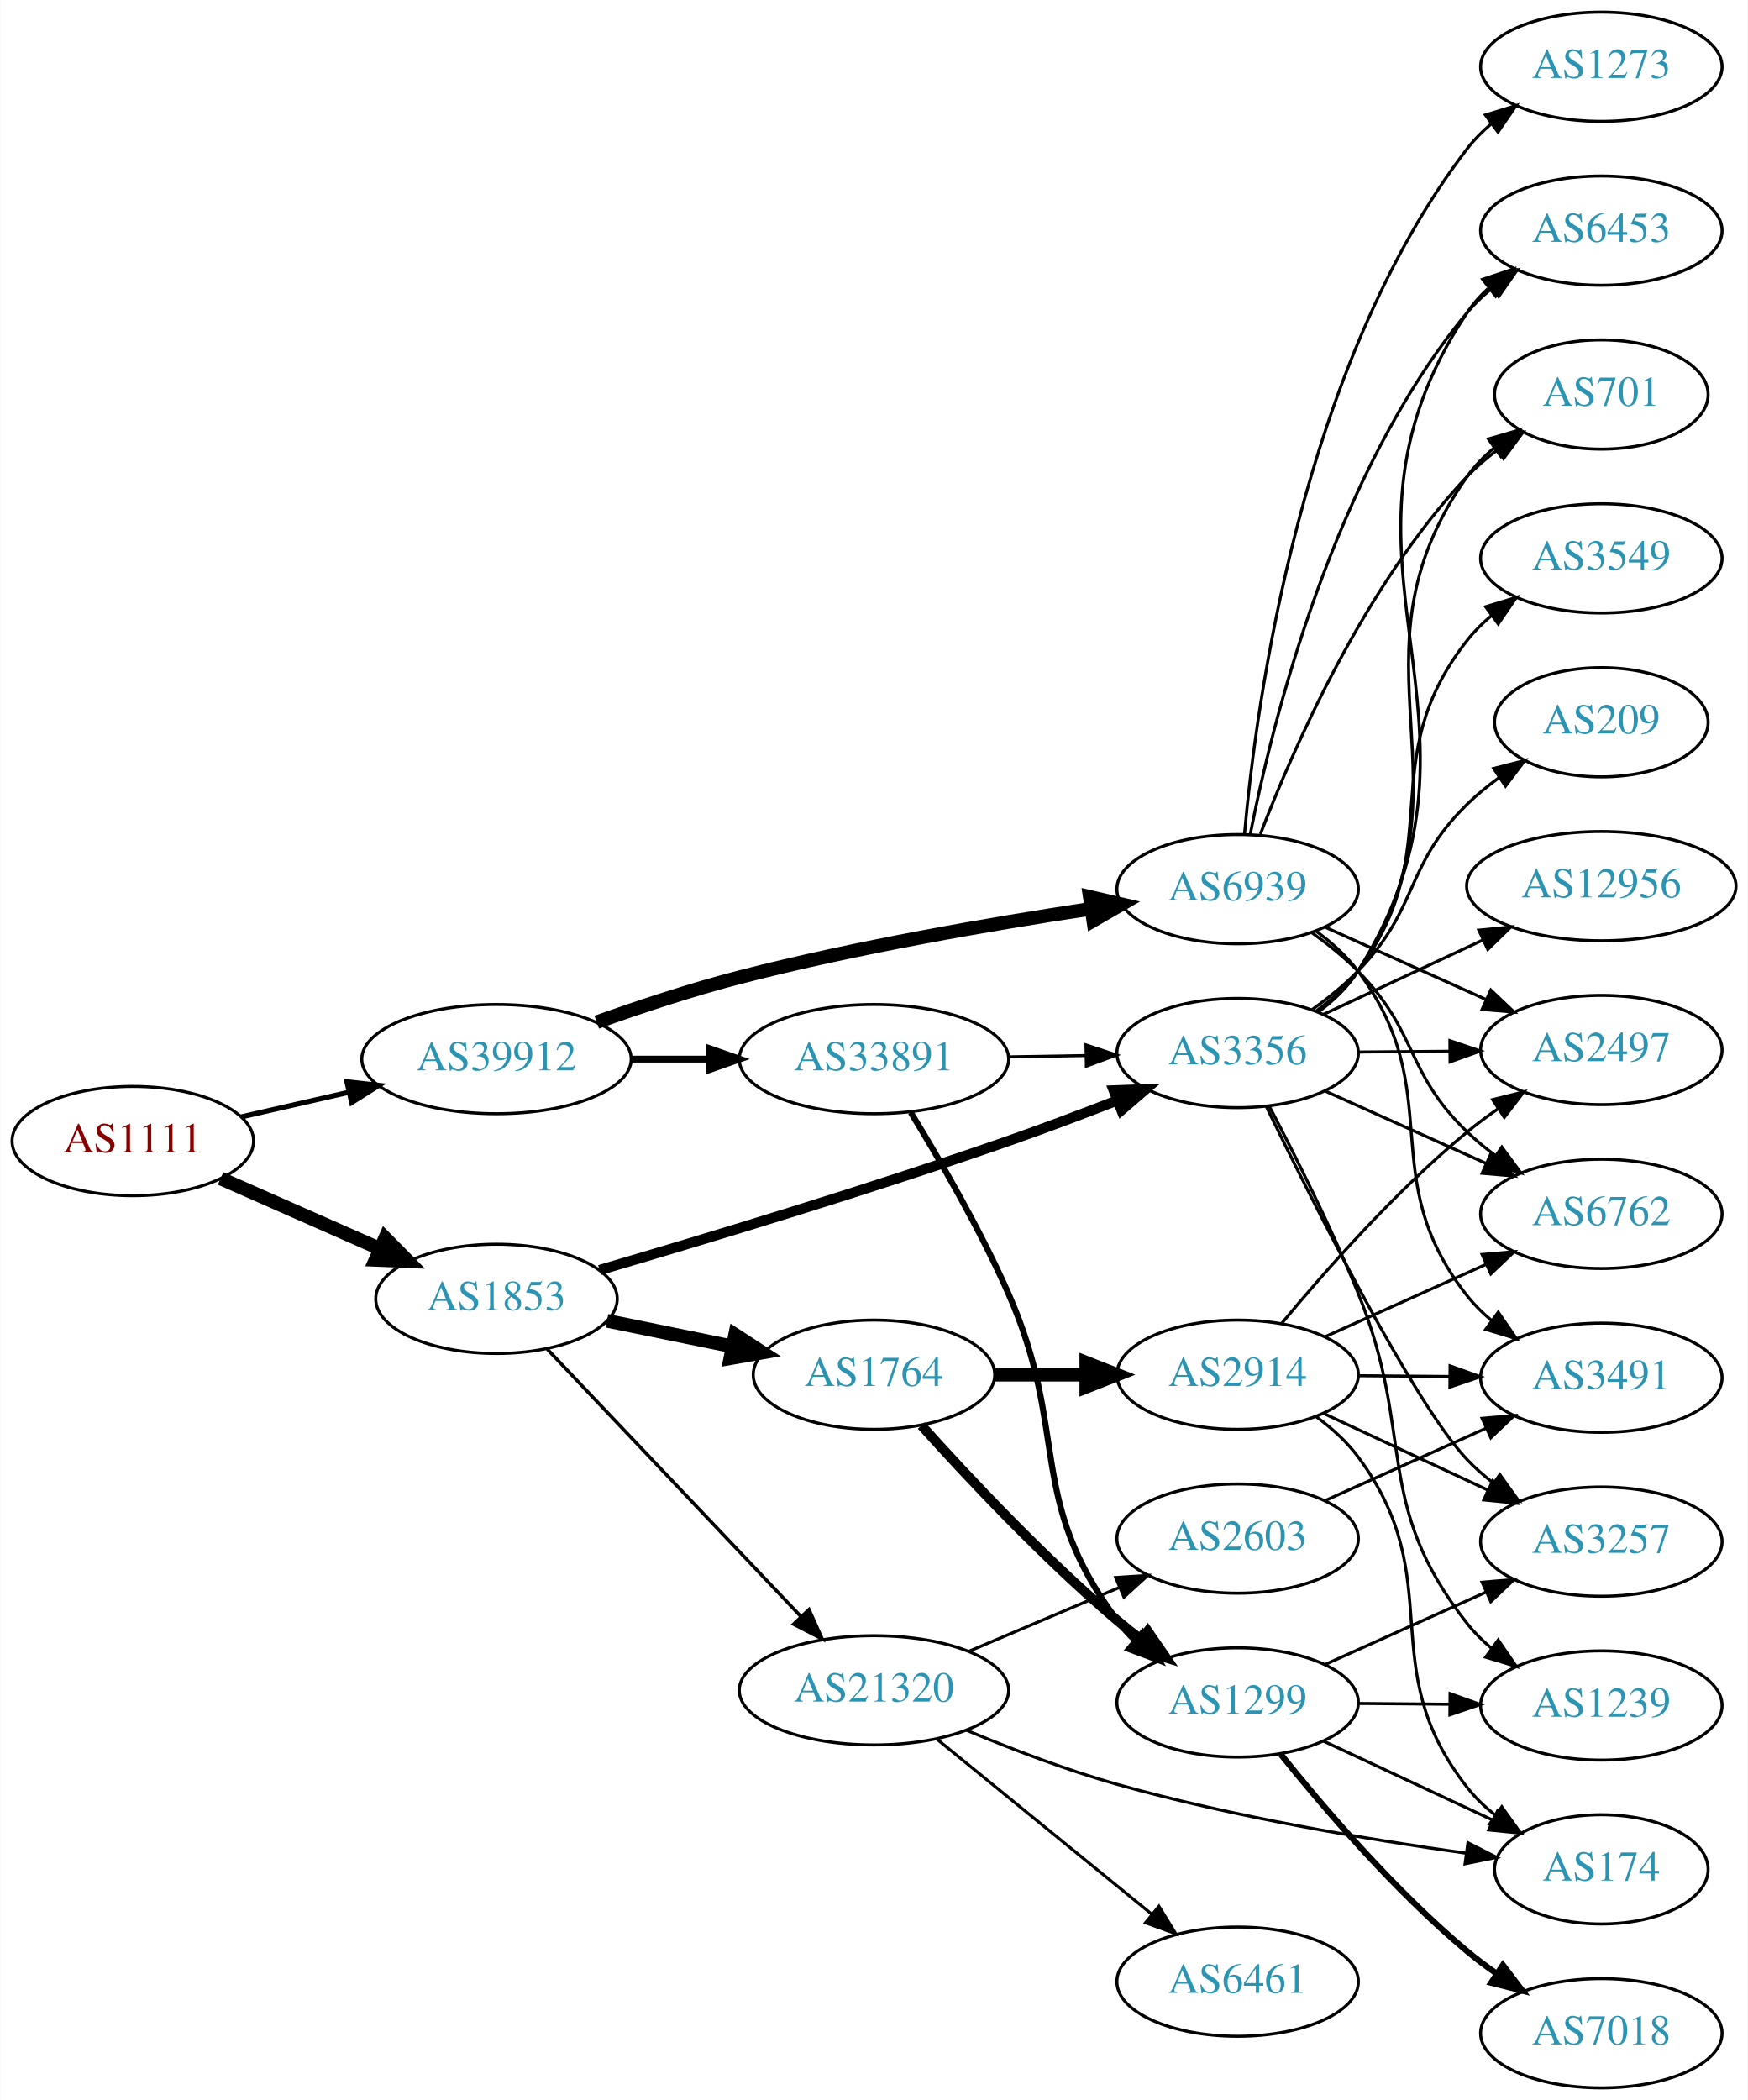
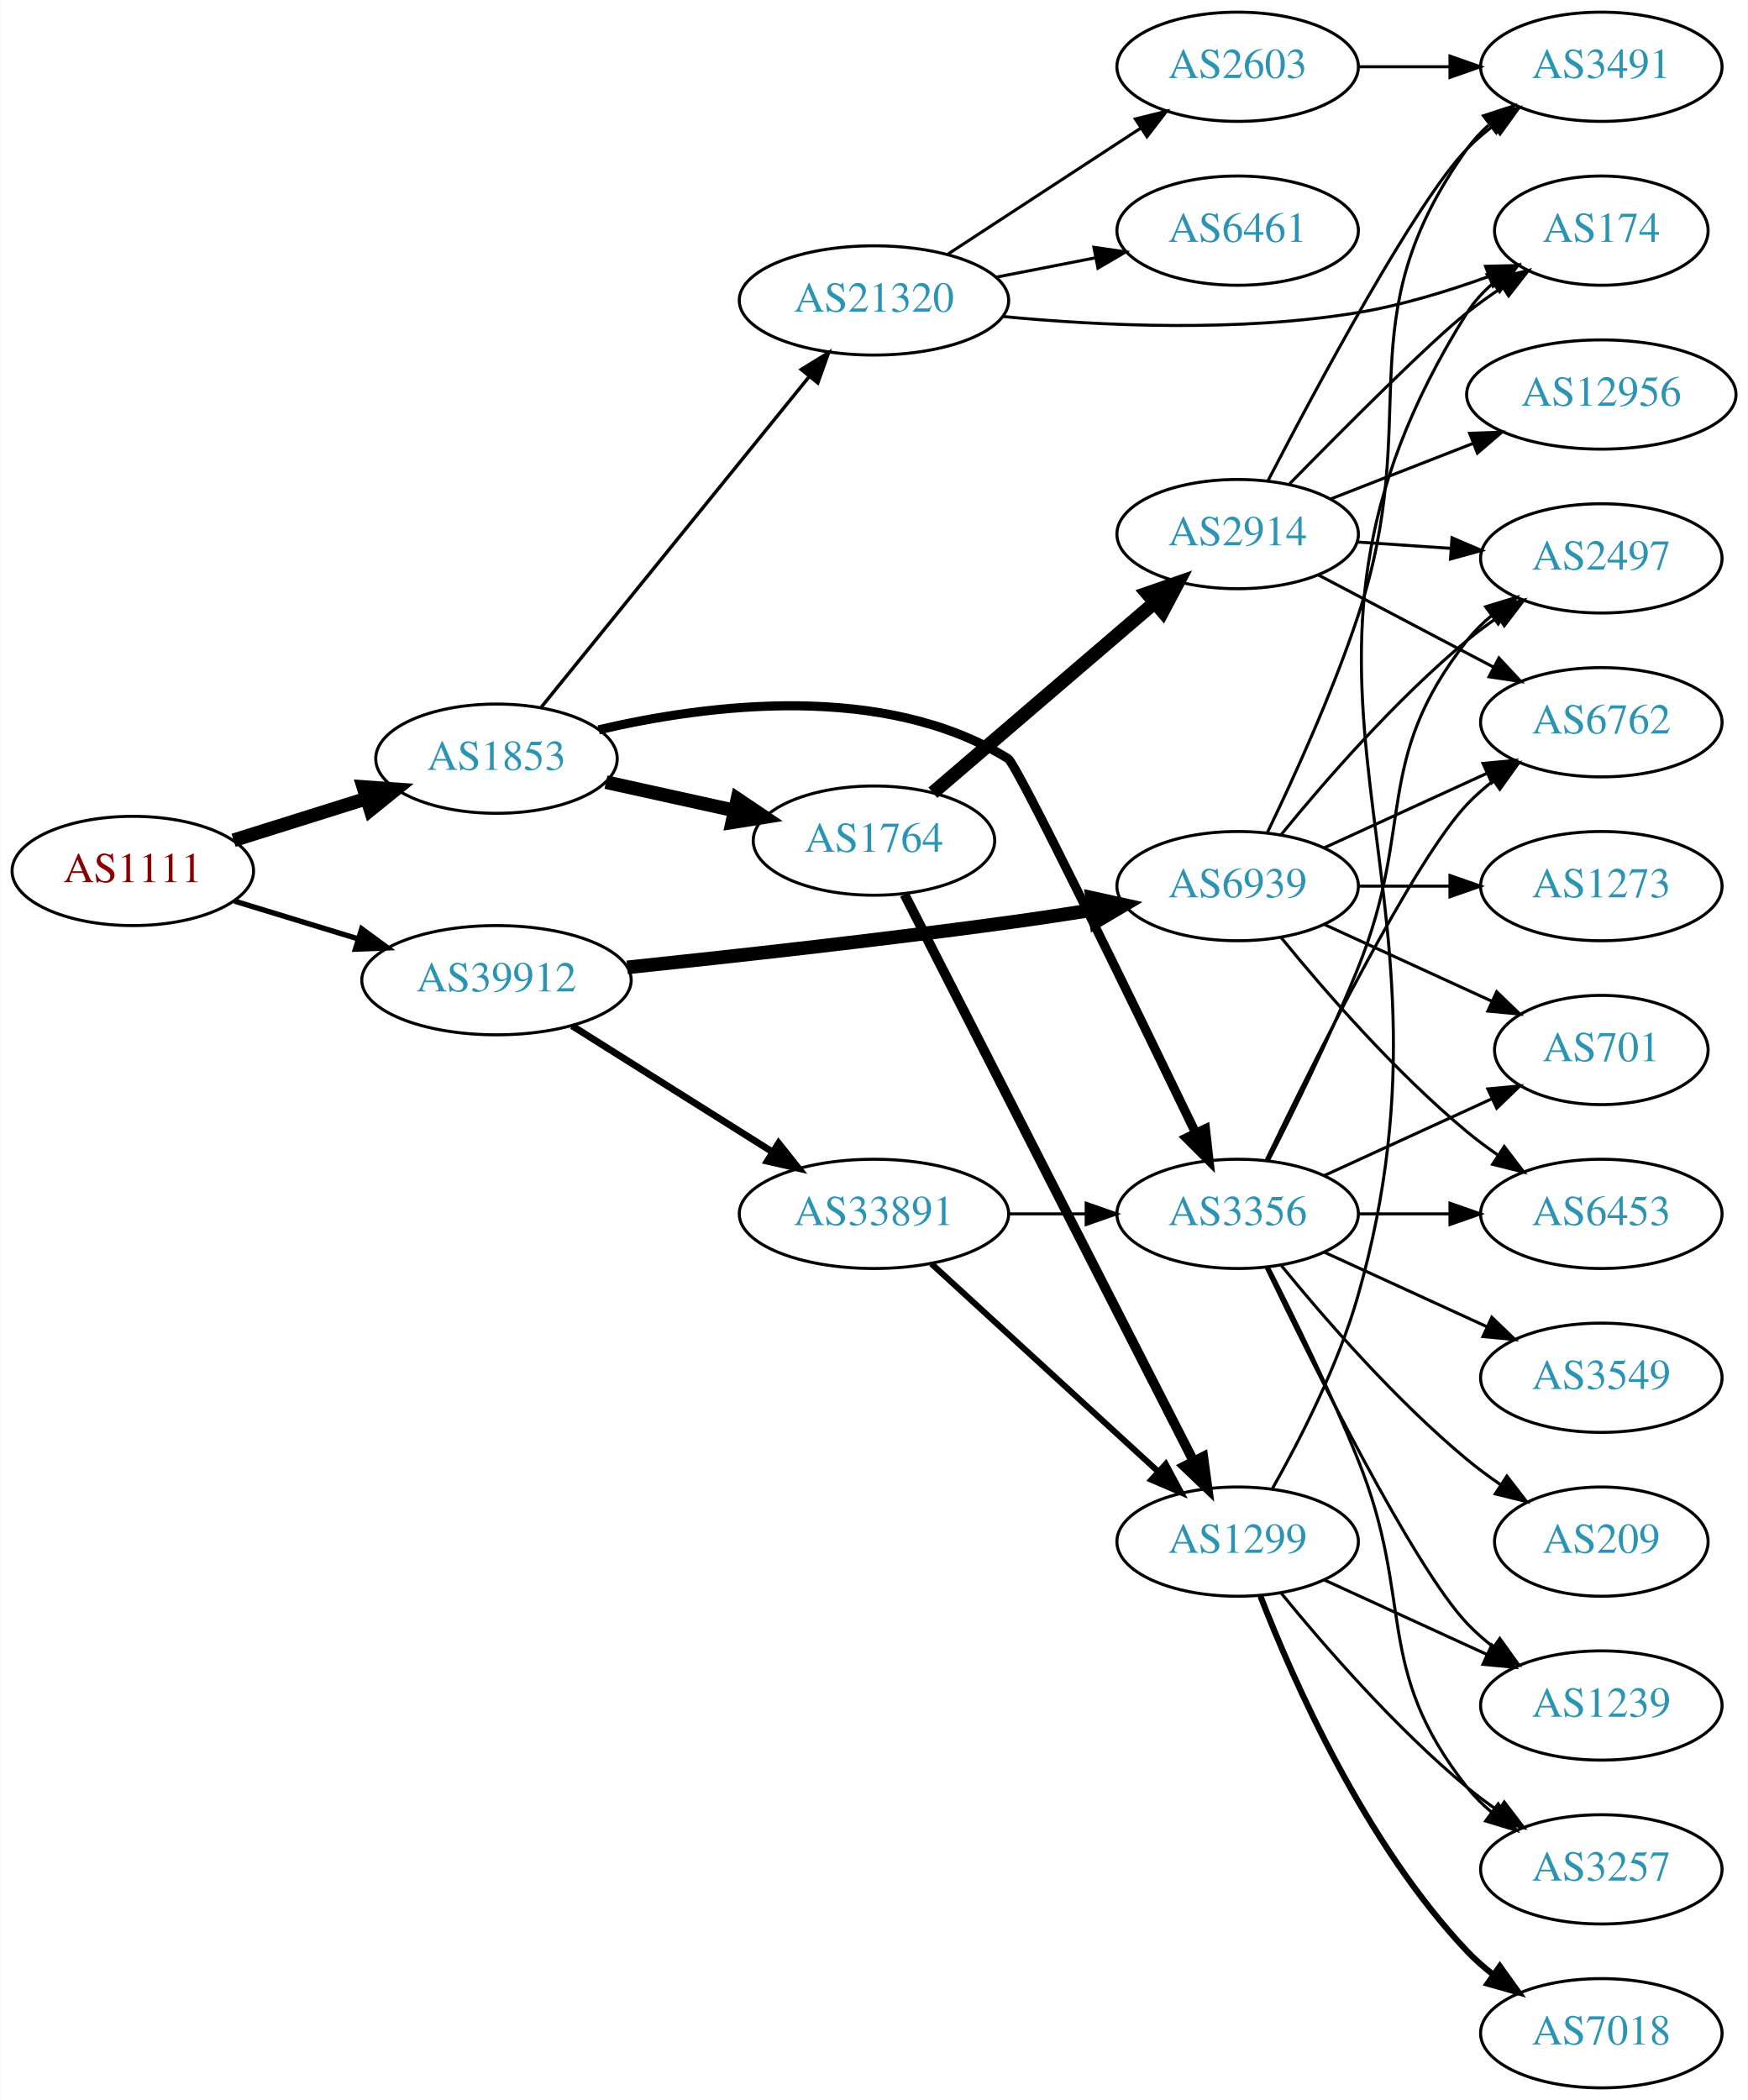
<svg xmlns="http://www.w3.org/2000/svg" xmlns:xlink="http://www.w3.org/1999/xlink" width="576pt" height="692pt" viewBox="0.00 0.00 575.76 692.00">
  <g id="graph0" class="graph" transform="scale(1 1) rotate(0) translate(4 688)">
    <polygon fill="white" stroke="none" points="-4,4 -4,-688 571.762,-688 571.762,4 -4,4" />
    <g id="node1" class="node">
      <g id="a_node1">
        <a xlink:href="/asn/1111" xlink:title="AS1111 ~ University of Klagenfurt [AT]">
-           <ellipse fill="#ffffff" stroke="black" cx="39.647" cy="-312" rx="39.794" ry="18" />
-           <text text-anchor="middle" x="39.647" y="-308.3" font-family="Times,serif" font-size="14.00" fill="#880000">AS1111</text>
+           <ellipse fill="#ffffff" stroke="black" cx="39.647" cy="-401" rx="39.794" ry="18" />
+           <text text-anchor="middle" x="39.647" y="-397.3" font-family="Times,serif" font-size="14.00" fill="#880000">AS1111</text>
        </a>
      </g>
    </g>
    <g id="node2" class="node">
      <g id="a_node2">
        <a xlink:href="/asn/1853" xlink:title="AS1853 ~ ACOnet Backbone [AT]">
-           <ellipse fill="#ffffff" stroke="black" cx="159.489" cy="-260" rx="39.794" ry="18" />
-           <text text-anchor="middle" x="159.489" y="-256.3" font-family="Times,serif" font-size="14.00" fill="#2c94b3">AS1853</text>
+           <ellipse fill="#ffffff" stroke="black" cx="159.489" cy="-438" rx="39.794" ry="18" />
+           <text text-anchor="middle" x="159.489" y="-434.3" font-family="Times,serif" font-size="14.00" fill="#2c94b3">AS1853</text>
        </a>
      </g>
    </g>
    <g id="edge1" class="edge">
-       <path fill="none" stroke="black" stroke-width="4.5" d="M68.573,-299.677C84.163,-292.798 103.799,-284.133 120.741,-276.657" />
-       <polygon fill="black" stroke="black" stroke-width="4.5" points="122.795,-280.055 130.354,-272.415 119.616,-272.85 122.795,-280.055" />
+       <path fill="none" stroke="black" stroke-width="4.5" d="M72.847,-411.11C86.358,-415.352 102.245,-420.341 116.644,-424.862" />
+       <polygon fill="black" stroke="black" stroke-width="4.5" points="115.607,-428.663 126.327,-427.902 117.966,-421.149 115.607,-428.663" />
    </g>
    <g id="node3" class="node">
      <g id="a_node3">
        <a xlink:href="/asn/39912" xlink:title="AS39912 ~ oja.at GmbH [AT]">
-           <ellipse fill="#ffffff" stroke="black" cx="159.489" cy="-339" rx="44.393" ry="18" />
-           <text text-anchor="middle" x="159.489" y="-335.3" font-family="Times,serif" font-size="14.00" fill="#2c94b3">AS39912</text>
+           <ellipse fill="#ffffff" stroke="black" cx="159.489" cy="-365" rx="44.393" ry="18" />
+           <text text-anchor="middle" x="159.489" y="-361.3" font-family="Times,serif" font-size="14.00" fill="#2c94b3">AS39912</text>
        </a>
      </g>
    </g>
    <g id="edge2" class="edge">
-       <path fill="none" stroke="black" stroke-width="1.688" d="M75.366,-319.955C86.504,-322.507 99.039,-325.379 110.932,-328.104" />
-       <polygon fill="black" stroke="black" stroke-width="1.688" points="110.198,-331.526 120.727,-330.348 111.761,-324.703 110.198,-331.526" />
+       <path fill="none" stroke="black" stroke-width="1.761" d="M73.159,-391.068C85.768,-387.216 100.411,-382.742 113.97,-378.6" />
+       <polygon fill="black" stroke="black" stroke-width="1.761" points="115.066,-381.925 123.607,-375.656 113.021,-375.231 115.066,-381.925" />
    </g>
    <g id="node4" class="node">
      <g id="a_node4">
-         <a xlink:href="/asn/1764" xlink:title="AS1764 ~ NEXTLAYER-AS [AT]">
-           <ellipse fill="#ffffff" stroke="black" cx="283.881" cy="-235" rx="39.794" ry="18" />
-           <text text-anchor="middle" x="283.881" y="-231.3" font-family="Times,serif" font-size="14.00" fill="#2c94b3">AS1764</text>
+         <a xlink:href="/asn/21320" xlink:title="AS21320 ~ GEANT Vereniging [EU]">
+           <ellipse fill="#ffffff" stroke="black" cx="283.881" cy="-589" rx="44.393" ry="18" />
+           <text text-anchor="middle" x="283.881" y="-585.3" font-family="Times,serif" font-size="14.00" fill="#2c94b3">AS21320</text>
        </a>
      </g>
    </g>
    <g id="edge3" class="edge">
-       <path fill="none" stroke="black" stroke-width="4.5" d="M195.89,-252.769C208.717,-250.149 223.395,-247.151 236.995,-244.373" />
-       <polygon fill="black" stroke="black" stroke-width="4.5" points="238.126,-248.161 247.136,-242.301 236.55,-240.445 238.126,-248.161" />
+       <path fill="none" stroke="black" stroke-width="1.125" d="M174.291,-455.028C195.777,-481.537 237.348,-532.824 262.357,-563.679" />
+       <polygon fill="black" stroke="black" stroke-width="1.125" points="259.926,-566.238 268.942,-571.802 265.364,-561.83 259.926,-566.238" />
    </g>
    <g id="node5" class="node">
      <g id="a_node5">
-         <a xlink:href="/asn/3356" xlink:title="AS3356 ~ LEVEL3 [US]">
-           <ellipse fill="#ffffff" stroke="black" cx="403.724" cy="-341" rx="39.794" ry="18" />
-           <text text-anchor="middle" x="403.724" y="-337.3" font-family="Times,serif" font-size="14.00" fill="#2c94b3">AS3356</text>
+         <a xlink:href="/asn/3356" xlink:title="AS3356 ~ Level 3 Parent, LLC [US]">
+           <ellipse fill="#ffffff" stroke="black" cx="403.724" cy="-288" rx="39.794" ry="18" />
+           <text text-anchor="middle" x="403.724" y="-284.3" font-family="Times,serif" font-size="14.00" fill="#2c94b3">AS3356</text>
        </a>
      </g>
    </g>
    <g id="edge4" class="edge">
-       <path fill="none" stroke="black" stroke-width="3.375" d="M193.465,-269.493C227.423,-279.441 281.769,-295.842 328.077,-312 339.871,-316.115 352.581,-320.914 364.111,-325.409" />
-       <polygon fill="black" stroke="black" stroke-width="3.375" points="362.886,-328.688 373.473,-329.092 365.448,-322.174 362.886,-328.688" />
+       <path fill="none" stroke="black" stroke-width="3" d="M193.165,-447.506C229.091,-455.926 287.14,-463.354 328.077,-438 330.959,-436.215 369.249,-357.442 389.835,-314.787" />
+       <polygon fill="black" stroke="black" stroke-width="3" points="393.108,-316.057 394.298,-305.53 386.802,-313.017 393.108,-316.057" />
    </g>
    <g id="node6" class="node">
      <g id="a_node6">
-         <a xlink:href="/asn/21320" xlink:title="AS21320 ~ GEANT Vereniging [EU]">
-           <ellipse fill="#ffffff" stroke="black" cx="283.881" cy="-131" rx="44.393" ry="18" />
-           <text text-anchor="middle" x="283.881" y="-127.3" font-family="Times,serif" font-size="14.00" fill="#2c94b3">AS21320</text>
+         <a xlink:href="/asn/1764" xlink:title="AS1764 ~ NEXTLAYER-AS [AT]">
+           <ellipse fill="#ffffff" stroke="black" cx="283.881" cy="-411" rx="39.794" ry="18" />
+           <text text-anchor="middle" x="283.881" y="-407.3" font-family="Times,serif" font-size="14.00" fill="#2c94b3">AS1764</text>
        </a>
      </g>
    </g>
    <g id="edge5" class="edge">
-       <path fill="none" stroke="black" stroke-width="1.125" d="M176.239,-243.4C197.42,-221.075 235.24,-181.213 259.681,-155.453" />
-       <polygon fill="black" stroke="black" stroke-width="1.125" points="262.459,-157.61 266.803,-147.946 257.381,-152.792 262.459,-157.61" />
+       <path fill="none" stroke="black" stroke-width="4.5" d="M195.562,-430.263C208.749,-427.354 223.929,-424.005 237.894,-420.924" />
+       <polygon fill="black" stroke="black" stroke-width="4.5" points="238.886,-424.738 247.803,-418.738 237.19,-417.047 238.886,-424.738" />
    </g>
    <g id="node23" class="node">
      <g id="a_node23">
        <a xlink:href="/asn/6939" xlink:title="AS6939 ~ Hurricane Electric LLC [US]">
-           <ellipse fill="#ffffff" stroke="black" cx="403.724" cy="-395" rx="39.794" ry="18" />
-           <text text-anchor="middle" x="403.724" y="-391.3" font-family="Times,serif" font-size="14.00" fill="#2c94b3">AS6939</text>
-         </a>
-       </g>
-     </g>
-     <g id="edge30" class="edge">
-       <path fill="none" stroke="black" stroke-width="4.5" d="M192.519,-351.163C206.803,-356.263 223.931,-361.939 239.685,-366 278.12,-375.908 322.517,-383.564 355.267,-388.515" />
-       <polygon fill="black" stroke="black" stroke-width="4.5" points="355,-392.456 365.469,-390.027 356.154,-384.666 355,-392.456" />
+           <ellipse fill="#ffffff" stroke="black" cx="403.724" cy="-396" rx="39.794" ry="18" />
+           <text text-anchor="middle" x="403.724" y="-392.3" font-family="Times,serif" font-size="14.00" fill="#2c94b3">AS6939</text>
+         </a>
+       </g>
+     </g>
+     <g id="edge29" class="edge">
+       <path fill="none" stroke="black" stroke-width="4.5" d="M202.569,-369.223C236.503,-372.76 285.432,-378.158 328.077,-384 337.245,-385.256 347.025,-386.73 356.384,-388.207" />
+       <polygon fill="black" stroke="black" stroke-width="4.5" points="355.829,-392.106 366.326,-389.801 357.075,-384.33 355.829,-392.106" />
    </g>
    <g id="node24" class="node">
      <g id="a_node24">
        <a xlink:href="/asn/33891" xlink:title="AS33891 ~ CORE-BACKBONE GMBH GLOBAL NETWORK [DE]">
-           <ellipse fill="#ffffff" stroke="black" cx="283.881" cy="-339" rx="44.393" ry="18" />
-           <text text-anchor="middle" x="283.881" y="-335.3" font-family="Times,serif" font-size="14.00" fill="#2c94b3">AS33891</text>
-         </a>
-       </g>
-     </g>
-     <g id="edge31" class="edge">
-       <path fill="none" stroke="black" stroke-width="2.25" d="M203.985,-339C212.191,-339 220.862,-339 229.334,-339" />
-       <polygon fill="black" stroke="black" stroke-width="2.25" points="229.526,-342.5 239.526,-339 229.526,-335.5 229.526,-342.5" />
+           <ellipse fill="#ffffff" stroke="black" cx="283.881" cy="-288" rx="44.393" ry="18" />
+           <text text-anchor="middle" x="283.881" y="-284.3" font-family="Times,serif" font-size="14.00" fill="#2c94b3">AS33891</text>
+         </a>
+       </g>
+     </g>
+     <g id="edge30" class="edge">
+       <path fill="none" stroke="black" stroke-width="2.25" d="M184.378,-349.971C203.248,-338.099 229.771,-321.413 250.542,-308.345" />
+       <polygon fill="black" stroke="black" stroke-width="2.25" points="252.452,-311.279 259.052,-302.991 248.724,-305.354 252.452,-311.279" />
    </g>
    <g id="node7" class="node">
      <g id="a_node7">
-         <a xlink:href="/asn/1299" xlink:title="AS1299 ~ Telia Carrier [EU]">
-           <ellipse fill="#ffffff" stroke="black" cx="403.724" cy="-127" rx="39.794" ry="18" />
-           <text text-anchor="middle" x="403.724" y="-123.3" font-family="Times,serif" font-size="14.00" fill="#2c94b3">AS1299</text>
+         <a xlink:href="/asn/2603" xlink:title="AS2603 ~ NORDUnet [NO]">
+           <ellipse fill="#ffffff" stroke="black" cx="403.724" cy="-666" rx="39.794" ry="18" />
+           <text text-anchor="middle" x="403.724" y="-662.3" font-family="Times,serif" font-size="14.00" fill="#2c94b3">AS2603</text>
        </a>
      </g>
    </g>
    <g id="edge6" class="edge">
-       <path fill="none" stroke="black" stroke-width="3.214" d="M299.527,-218.275C314.828,-201.235 339.925,-174.477 364.077,-154 366.574,-151.883 369.235,-149.768 371.946,-147.707" />
-       <polygon fill="black" stroke="black" stroke-width="3.214" points="374.112,-150.459 380.123,-141.734 369.983,-144.806 374.112,-150.459" />
+       <path fill="none" stroke="black" d="M308.163,-604.213C326.393,-616.124 351.914,-632.8 371.849,-645.826" />
+       <polygon fill="black" stroke="black" points="370.004,-648.801 380.29,-651.341 373.833,-642.941 370.004,-648.801" />
    </g>
    <g id="node8" class="node">
      <g id="a_node8">
-         <a xlink:href="/asn/2914" xlink:title="AS2914 ~ NTT America, Inc. [US]">
-           <ellipse fill="#ffffff" stroke="black" cx="403.724" cy="-235" rx="39.794" ry="18" />
-           <text text-anchor="middle" x="403.724" y="-231.3" font-family="Times,serif" font-size="14.00" fill="#2c94b3">AS2914</text>
+         <a xlink:href="/asn/6461" xlink:title="AS6461 ~ Zayo Bandwidth [US]">
+           <ellipse fill="#ffffff" stroke="black" cx="403.724" cy="-612" rx="39.794" ry="18" />
+           <text text-anchor="middle" x="403.724" y="-608.3" font-family="Times,serif" font-size="14.00" fill="#2c94b3">AS6461</text>
        </a>
      </g>
    </g>
    <g id="edge7" class="edge">
-       <path fill="none" stroke="black" stroke-width="4.5" d="M323.794,-235C333.347,-235 343.697,-235 353.659,-235" />
-       <polygon fill="black" stroke="black" stroke-width="4.5" points="353.852,-238.938 363.852,-235 353.852,-231.063 353.852,-238.938" />
+       <path fill="none" stroke="black" d="M324.121,-596.659C334.573,-598.699 345.959,-600.921 356.737,-603.025" />
+       <polygon fill="black" stroke="black" points="356.349,-606.515 366.835,-604.995 357.69,-599.644 356.349,-606.515" />
    </g>
    <g id="node9" class="node">
      <g id="a_node9">
+         <a xlink:href="/asn/174" xlink:title="AS174 ~ Cogent Communications [US]">
+           <ellipse fill="#ffffff" stroke="black" cx="523.566" cy="-612" rx="35.194" ry="18" />
+           <text text-anchor="middle" x="523.566" y="-608.3" font-family="Times,serif" font-size="14.00" fill="#2c94b3">AS174</text>
+         </a>
+       </g>
+     </g>
+     <g id="edge8" class="edge">
+       <path fill="none" stroke="black" d="M326.225,-583.715C358.381,-580.623 403.997,-578.473 443.37,-585 457.759,-587.385 473.044,-592.053 486.308,-596.846" />
+       <polygon fill="black" stroke="black" points="485.418,-600.25 496.009,-600.499 487.885,-593.699 485.418,-600.25" />
+     </g>
+     <g id="node11" class="node">
+       <g id="a_node11">
        <a xlink:href="/asn/2497" xlink:title="AS2497 ~ Internet Initiative Japan Inc. [JP]">
-           <ellipse fill="#ffffff" stroke="black" cx="523.566" cy="-342" rx="39.794" ry="18" />
-           <text text-anchor="middle" x="523.566" y="-338.3" font-family="Times,serif" font-size="14.00" fill="#2c94b3">AS2497</text>
-         </a>
-       </g>
-     </g>
-     <g id="edge8" class="edge">
-       <path fill="none" stroke="black" d="M443.636,-341.33C453.19,-341.411 463.539,-341.499 473.502,-341.584" />
-       <polygon fill="black" stroke="black" points="473.665,-345.085 483.695,-341.67 473.725,-338.085 473.665,-345.085" />
-     </g>
-     <g id="node10" class="node">
-       <g id="a_node10">
+           <ellipse fill="#ffffff" stroke="black" cx="523.566" cy="-504" rx="39.794" ry="18" />
+           <text text-anchor="middle" x="523.566" y="-500.3" font-family="Times,serif" font-size="14.00" fill="#2c94b3">AS2497</text>
+         </a>
+       </g>
+     </g>
+     <g id="edge10" class="edge">
+       <path fill="none" stroke="black" d="M413.804,-305.417C422.073,-321.634 434.335,-346.603 443.37,-369 462.3,-415.922 448.072,-437.246 479.37,-477 481.695,-479.953 484.439,-482.67 487.398,-485.147" />
+       <polygon fill="black" stroke="black" points="485.457,-488.064 495.595,-491.145 489.591,-482.415 485.457,-488.064" />
+     </g>
+     <g id="node12" class="node">
+       <g id="a_node12">
+         <a xlink:href="/asn/701" xlink:title="AS701 ~ UUNET [US]">
+           <ellipse fill="#ffffff" stroke="black" cx="523.566" cy="-342" rx="35.194" ry="18" />
+           <text text-anchor="middle" x="523.566" y="-338.3" font-family="Times,serif" font-size="14.00" fill="#2c94b3">AS701</text>
+         </a>
+       </g>
+     </g>
+     <g id="edge11" class="edge">
+       <path fill="none" stroke="black" d="M432.353,-300.661C448.769,-308.183 469.75,-317.798 487.347,-325.861" />
+       <polygon fill="black" stroke="black" points="486.176,-329.174 496.725,-330.158 489.092,-322.811 486.176,-329.174" />
+     </g>
+     <g id="node13" class="node">
+       <g id="a_node13">
        <a xlink:href="/asn/1239" xlink:title="AS1239 ~ Sprint [US]">
          <ellipse fill="#ffffff" stroke="black" cx="523.566" cy="-126" rx="39.794" ry="18" />
          <text text-anchor="middle" x="523.566" y="-122.3" font-family="Times,serif" font-size="14.00" fill="#2c94b3">AS1239</text>
        </a>
      </g>
    </g>
-     <g id="edge9" class="edge">
-       <path fill="none" stroke="black" d="M414.176,-323.431C422.472,-307.626 434.554,-283.633 443.37,-262 462.624,-214.754 447.866,-193.129 479.37,-153 481.691,-150.044 484.432,-147.325 487.389,-144.846" />
-       <polygon fill="black" stroke="black" points="489.583,-147.578 495.584,-138.847 485.447,-141.93 489.583,-147.578" />
-     </g>
-     <g id="node11" class="node">
-       <g id="a_node11">
-         <a xlink:href="/asn/6762" xlink:title="AS6762 ~ TELECOM ITALIA SPARKLE S.p.A. [IT]">
-           <ellipse fill="#ffffff" stroke="black" cx="523.566" cy="-288" rx="39.794" ry="18" />
-           <text text-anchor="middle" x="523.566" y="-284.3" font-family="Times,serif" font-size="14.00" fill="#2c94b3">AS6762</text>
-         </a>
-       </g>
-     </g>
-     <g id="edge10" class="edge">
-       <path fill="none" stroke="black" d="M432.651,-328.44C448.501,-321.311 468.534,-312.301 485.665,-304.596" />
-       <polygon fill="black" stroke="black" points="487.155,-307.764 494.84,-300.47 484.284,-301.38 487.155,-307.764" />
-     </g>
-     <g id="node12" class="node">
-       <g id="a_node12">
-         <a xlink:href="/asn/12956" xlink:title="AS12956 ~ TELXIUS [ES]">
-           <ellipse fill="#ffffff" stroke="black" cx="523.566" cy="-396" rx="44.393" ry="18" />
-           <text text-anchor="middle" x="523.566" y="-392.3" font-family="Times,serif" font-size="14.00" fill="#2c94b3">AS12956</text>
-         </a>
-       </g>
-     </g>
-     <g id="edge11" class="edge">
-       <path fill="none" stroke="black" d="M432.055,-353.756C447.66,-361.039 467.46,-370.281 484.56,-378.262" />
-       <polygon fill="black" stroke="black" points="483.197,-381.488 493.739,-382.545 486.157,-375.145 483.197,-381.488" />
-     </g>
-     <g id="node13" class="node">
-       <g id="a_node13">
-         <a xlink:href="/asn/3549" xlink:title="AS3549 ~ Level 3 Parent, LLC [US]">
-           <ellipse fill="#ffffff" stroke="black" cx="523.566" cy="-504" rx="39.794" ry="18" />
-           <text text-anchor="middle" x="523.566" y="-500.3" font-family="Times,serif" font-size="14.00" fill="#2c94b3">AS3549</text>
-         </a>
-       </g>
-     </g>
    <g id="edge12" class="edge">
-       <path fill="none" stroke="black" d="M429.665,-354.874C434.74,-358.604 439.656,-363.011 443.37,-368 473.838,-408.922 447.866,-436.871 479.37,-477 481.691,-479.956 484.432,-482.675 487.389,-485.154" />
-       <polygon fill="black" stroke="black" points="485.447,-488.07 495.584,-491.153 489.583,-482.422 485.447,-488.07" />
+       <path fill="none" stroke="black" d="M413.071,-270.405C428.538,-238.268 461.683,-171.66 479.37,-153 481.956,-150.272 484.874,-147.706 487.942,-145.323" />
+       <polygon fill="black" stroke="black" points="490.12,-148.07 496.29,-139.457 486.096,-142.342 490.12,-148.07" />
    </g>
    <g id="node14" class="node">
      <g id="a_node14">
-         <a xlink:href="/asn/3257" xlink:title="AS3257 ~ GTT [DE]">
-           <ellipse fill="#ffffff" stroke="black" cx="523.566" cy="-180" rx="39.794" ry="18" />
-           <text text-anchor="middle" x="523.566" y="-176.3" font-family="Times,serif" font-size="14.00" fill="#2c94b3">AS3257</text>
+         <a xlink:href="/asn/6453" xlink:title="AS6453 ~ TATA COMMUNICATIONS (AMERICA) INC [US]">
+           <ellipse fill="#ffffff" stroke="black" cx="523.566" cy="-288" rx="39.794" ry="18" />
+           <text text-anchor="middle" x="523.566" y="-284.3" font-family="Times,serif" font-size="14.00" fill="#2c94b3">AS6453</text>
        </a>
      </g>
    </g>
    <g id="edge13" class="edge">
-       <path fill="none" stroke="black" d="M413.206,-323.286C428.746,-291.294 461.8,-225.478 479.37,-207 481.96,-204.276 484.881,-201.713 487.951,-199.331" />
-       <polygon fill="black" stroke="black" points="490.129,-202.078 496.302,-193.468 486.106,-196.349 490.129,-202.078" />
+       <path fill="none" stroke="black" d="M443.636,-288C453.19,-288 463.539,-288 473.502,-288" />
+       <polygon fill="black" stroke="black" points="473.695,-291.5 483.695,-288 473.694,-284.5 473.695,-291.5" />
    </g>
    <g id="node15" class="node">
      <g id="a_node15">
-         <a xlink:href="/asn/6453" xlink:title="AS6453 ~ TATA COMMUNICATIONS (AMERICA) INC [US]">
-           <ellipse fill="#ffffff" stroke="black" cx="523.566" cy="-612" rx="39.794" ry="18" />
-           <text text-anchor="middle" x="523.566" y="-608.3" font-family="Times,serif" font-size="14.00" fill="#2c94b3">AS6453</text>
+         <a xlink:href="/asn/6762" xlink:title="AS6762 ~ TELECOM ITALIA SPARKLE S.p.A. [IT]">
+           <ellipse fill="#ffffff" stroke="black" cx="523.566" cy="-450" rx="39.794" ry="18" />
+           <text text-anchor="middle" x="523.566" y="-446.3" font-family="Times,serif" font-size="14.00" fill="#2c94b3">AS6762</text>
        </a>
      </g>
    </g>
    <g id="edge14" class="edge">
-       <path fill="none" stroke="black" d="M430.253,-354.471C435.298,-358.222 440.052,-362.739 443.37,-368 495.523,-450.69 425.119,-503.672 479.37,-585 481.284,-587.869 483.618,-590.491 486.198,-592.874" />
-       <polygon fill="black" stroke="black" points="484.461,-595.956 494.509,-599.315 488.749,-590.423 484.461,-595.956" />
+       <path fill="none" stroke="black" d="M413.071,-305.595C428.538,-337.732 461.683,-404.34 479.37,-423 481.956,-425.728 484.874,-428.294 487.942,-430.677" />
+       <polygon fill="black" stroke="black" points="486.096,-433.658 496.29,-436.543 490.12,-427.93 486.096,-433.658" />
    </g>
    <g id="node16" class="node">
      <g id="a_node16">
-         <a xlink:href="/asn/701" xlink:title="AS701 ~ UUNET [US]">
-           <ellipse fill="#ffffff" stroke="black" cx="523.566" cy="-558" rx="35.194" ry="18" />
-           <text text-anchor="middle" x="523.566" y="-554.3" font-family="Times,serif" font-size="14.00" fill="#2c94b3">AS701</text>
+         <a xlink:href="/asn/3257" xlink:title="AS3257 ~ GTT [DE]">
+           <ellipse fill="#ffffff" stroke="black" cx="523.566" cy="-72" rx="39.794" ry="18" />
+           <text text-anchor="middle" x="523.566" y="-68.3" font-family="Times,serif" font-size="14.00" fill="#2c94b3">AS3257</text>
        </a>
      </g>
    </g>
    <g id="edge15" class="edge">
-       <path fill="none" stroke="black" d="M430.048,-354.604C435.103,-358.348 439.914,-362.828 443.37,-368 484.596,-429.682 436.58,-470.393 479.37,-531 481.838,-534.495 484.915,-537.633 488.284,-540.425" />
-       <polygon fill="black" stroke="black" points="486.352,-543.346 496.523,-546.314 490.423,-537.651 486.352,-543.346" />
+       <path fill="none" stroke="black" d="M413.804,-270.583C422.073,-254.366 434.335,-229.397 443.37,-207 462.3,-160.078 448.072,-138.754 479.37,-99 481.695,-96.047 484.439,-93.33 487.398,-90.853" />
+       <polygon fill="black" stroke="black" points="489.591,-93.585 495.595,-84.855 485.457,-87.936 489.591,-93.585" />
    </g>
    <g id="node17" class="node">
      <g id="a_node17">
+         <a xlink:href="/asn/3549" xlink:title="AS3549 ~ Level 3 Parent, LLC [US]">
+           <ellipse fill="#ffffff" stroke="black" cx="523.566" cy="-234" rx="39.794" ry="18" />
+           <text text-anchor="middle" x="523.566" y="-230.3" font-family="Times,serif" font-size="14.00" fill="#2c94b3">AS3549</text>
+         </a>
+       </g>
+     </g>
+     <g id="edge16" class="edge">
+       <path fill="none" stroke="black" d="M432.353,-275.339C448.31,-268.027 468.58,-258.739 485.863,-250.819" />
+       <polygon fill="black" stroke="black" points="487.478,-253.929 495.111,-246.581 484.562,-247.565 487.478,-253.929" />
+     </g>
+     <g id="node18" class="node">
+       <g id="a_node18">
        <a xlink:href="/asn/209" xlink:title="AS209 ~ CenturyLink Communications, LLC [US]">
-           <ellipse fill="#ffffff" stroke="black" cx="523.566" cy="-450" rx="35.194" ry="18" />
-           <text text-anchor="middle" x="523.566" y="-446.3" font-family="Times,serif" font-size="14.00" fill="#2c94b3">AS209</text>
-         </a>
-       </g>
-     </g>
-     <g id="edge16" class="edge">
-       <path fill="none" stroke="black" d="M428.346,-355.362C433.601,-359.122 438.925,-363.418 443.37,-368 463.714,-388.968 458.497,-402.559 479.37,-423 482.585,-426.148 486.228,-429.111 490.002,-431.839" />
-       <polygon fill="black" stroke="black" points="488.097,-434.775 498.358,-437.413 491.981,-428.952 488.097,-434.775" />
+           <ellipse fill="#ffffff" stroke="black" cx="523.566" cy="-180" rx="35.194" ry="18" />
+           <text text-anchor="middle" x="523.566" y="-176.3" font-family="Times,serif" font-size="14.00" fill="#2c94b3">AS209</text>
+         </a>
+       </g>
+     </g>
+     <g id="edge17" class="edge">
+       <path fill="none" stroke="black" d="M418.143,-270.935C432.257,-253.625 455.672,-226.655 479.37,-207 482.833,-204.128 486.626,-201.331 490.48,-198.692" />
+       <polygon fill="black" stroke="black" points="492.442,-201.592 498.913,-193.203 488.623,-195.725 492.442,-201.592" />
    </g>
    <g id="node19" class="node">
      <g id="a_node19">
-         <a xlink:href="/asn/174" xlink:title="AS174 ~ Cogent Communications [US]">
-           <ellipse fill="#ffffff" stroke="black" cx="523.566" cy="-72" rx="35.194" ry="18" />
-           <text text-anchor="middle" x="523.566" y="-68.3" font-family="Times,serif" font-size="14.00" fill="#2c94b3">AS174</text>
-         </a>
-       </g>
-     </g>
-     <g id="edge28" class="edge">
-       <path fill="none" stroke="black" d="M314.488,-117.797C329.168,-111.669 347.304,-104.714 364.077,-100 402.306,-89.256 446.935,-81.811 479.076,-77.314" />
-       <polygon fill="black" stroke="black" points="479.611,-80.774 489.048,-75.957 478.668,-73.838 479.611,-80.774" />
+         <a xlink:href="/asn/1299" xlink:title="AS1299 ~ Telia Carrier [EU]">
+           <ellipse fill="#ffffff" stroke="black" cx="403.724" cy="-180" rx="39.794" ry="18" />
+           <text text-anchor="middle" x="403.724" y="-176.3" font-family="Times,serif" font-size="14.00" fill="#2c94b3">AS1299</text>
+         </a>
+       </g>
+     </g>
+     <g id="edge18" class="edge">
+       <path fill="none" stroke="black" stroke-width="3.214" d="M293.932,-393.257C314.504,-352.931 364.868,-254.206 389.17,-206.569" />
+       <polygon fill="black" stroke="black" stroke-width="3.214" points="392.376,-207.985 393.803,-197.487 386.141,-204.804 392.376,-207.985" />
+     </g>
+     <g id="node20" class="node">
+       <g id="a_node20">
+         <a xlink:href="/asn/2914" xlink:title="AS2914 ~ NTT America, Inc. [US]">
+           <ellipse fill="#ffffff" stroke="black" cx="403.724" cy="-512" rx="39.794" ry="18" />
+           <text text-anchor="middle" x="403.724" y="-508.3" font-family="Times,serif" font-size="14.00" fill="#2c94b3">AS2914</text>
+         </a>
+       </g>
+     </g>
+     <g id="edge19" class="edge">
+       <path fill="none" stroke="black" stroke-width="4.5" d="M303.294,-426.781C322.896,-443.582 354.091,-470.318 376.31,-489.361" />
+       <polygon fill="black" stroke="black" stroke-width="4.5" points="373.896,-492.478 384.051,-495.996 379.021,-486.499 373.896,-492.478" />
+     </g>
+     <g id="node10" class="node">
+       <g id="a_node10">
+         <a xlink:href="/asn/3491" xlink:title="AS3491 ~ PCCW Global, Inc. [US]">
+           <ellipse fill="#ffffff" stroke="black" cx="523.566" cy="-666" rx="39.794" ry="18" />
+           <text text-anchor="middle" x="523.566" y="-662.3" font-family="Times,serif" font-size="14.00" fill="#2c94b3">AS3491</text>
+         </a>
+       </g>
+     </g>
+     <g id="edge9" class="edge">
+       <path fill="none" stroke="black" d="M443.636,-666C453.19,-666 463.539,-666 473.502,-666" />
+       <polygon fill="black" stroke="black" points="473.695,-669.5 483.695,-666 473.694,-662.5 473.695,-669.5" />
+     </g>
+     <g id="edge21" class="edge">
+       <path fill="none" stroke="black" d="M415.105,-197.341C424.139,-213.301 436.787,-237.926 443.37,-261 483.12,-400.327 402.236,-462.353 479.37,-585 481.648,-588.622 484.607,-591.838 487.909,-594.674" />
+       <polygon fill="black" stroke="black" points="485.93,-597.562 496.076,-600.611 490.045,-591.9 485.93,-597.562" />
+     </g>
+     <g id="edge22" class="edge">
+       <path fill="none" stroke="black" d="M432.353,-167.339C448.31,-160.027 468.58,-150.739 485.863,-142.819" />
+       <polygon fill="black" stroke="black" points="487.478,-145.929 495.111,-138.581 484.562,-139.565 487.478,-145.929" />
+     </g>
+     <g id="edge20" class="edge">
+       <path fill="none" stroke="black" d="M418.143,-162.935C432.257,-145.625 455.672,-118.655 479.37,-99 482.587,-96.332 486.087,-93.73 489.658,-91.259" />
+       <polygon fill="black" stroke="black" points="491.581,-94.183 498.014,-85.764 487.735,-88.334 491.581,-94.183" />
    </g>
    <g id="node21" class="node">
      <g id="a_node21">
-         <a xlink:href="/asn/6461" xlink:title="AS6461 ~ Zayo Bandwidth [US]">
-           <ellipse fill="#ffffff" stroke="black" cx="403.724" cy="-35" rx="39.794" ry="18" />
-           <text text-anchor="middle" x="403.724" y="-31.3" font-family="Times,serif" font-size="14.00" fill="#2c94b3">AS6461</text>
-         </a>
-       </g>
-     </g>
-     <g id="edge26" class="edge">
-       <path fill="none" stroke="black" d="M304.605,-114.932C324.01,-99.124 353.796,-74.859 375.461,-57.21" />
-       <polygon fill="black" stroke="black" points="377.785,-59.831 383.327,-50.801 373.364,-54.404 377.785,-59.831" />
-     </g>
-     <g id="node22" class="node">
-       <g id="a_node22">
-         <a xlink:href="/asn/2603" xlink:title="AS2603 ~ NORDUnet [NO]">
-           <ellipse fill="#ffffff" stroke="black" cx="403.724" cy="-181" rx="39.794" ry="18" />
-           <text text-anchor="middle" x="403.724" y="-177.3" font-family="Times,serif" font-size="14.00" fill="#2c94b3">AS2603</text>
-         </a>
-       </g>
-     </g>
-     <g id="edge27" class="edge">
-       <path fill="none" stroke="black" d="M315.229,-143.876C330.251,-150.25 348.542,-158.011 364.51,-164.786" />
-       <polygon fill="black" stroke="black" points="363.528,-168.172 374.101,-168.856 366.262,-161.728 363.528,-168.172" />
-     </g>
-     <g id="edge20" class="edge">
-       <path fill="none" stroke="black" d="M443.636,-126.67C453.19,-126.589 463.539,-126.501 473.502,-126.416" />
-       <polygon fill="black" stroke="black" points="473.725,-129.915 483.695,-126.33 473.665,-122.915 473.725,-129.915" />
-     </g>
-     <g id="edge19" class="edge">
-       <path fill="none" stroke="black" d="M432.651,-139.56C448.501,-146.689 468.534,-155.699 485.665,-163.404" />
-       <polygon fill="black" stroke="black" points="484.284,-166.62 494.84,-167.53 487.155,-160.236 484.284,-166.62" />
-     </g>
-     <g id="node18" class="node">
-       <g id="a_node18">
        <a xlink:href="/asn/7018" xlink:title="AS7018 ~ AT&amp;T Services, Inc. [US]">
          <ellipse fill="#ffffff" stroke="black" cx="523.566" cy="-18" rx="39.794" ry="18" />
          <text text-anchor="middle" x="523.566" y="-14.3" font-family="Times,serif" font-size="14.00" fill="#2c94b3">AS7018</text>
        </a>
      </g>
    </g>
-     <g id="edge17" class="edge">
-       <path fill="none" stroke="black" stroke-width="2" d="M417.841,-110.035C431.894,-92.512 455.426,-64.983 479.37,-45 482.415,-42.459 485.719,-39.98 489.097,-37.618" />
-       <polygon fill="black" stroke="black" stroke-width="2" points="491.139,-40.464 497.543,-32.024 487.273,-34.628 491.139,-40.464" />
-     </g>
-     <g id="edge18" class="edge">
-       <path fill="none" stroke="black" d="M432.055,-114.244C448.577,-106.532 469.804,-96.625 487.549,-88.344" />
-       <polygon fill="black" stroke="black" points="489.415,-91.335 496.996,-83.934 486.454,-84.992 489.415,-91.335" />
-     </g>
-     <g id="edge21" class="edge">
-       <path fill="none" stroke="black" d="M418.183,-251.838C432.33,-268.921 455.77,-295.548 479.37,-315 482.595,-317.658 486.101,-320.254 489.674,-322.721" />
-       <polygon fill="black" stroke="black" points="487.754,-325.648 498.034,-328.212 491.597,-319.797 487.754,-325.648" />
+     <g id="edge23" class="edge">
+       <path fill="none" stroke="black" stroke-width="2" d="M411.247,-162.006C421.997,-134.272 445.655,-80.571 479.37,-45 481.956,-42.272 484.874,-39.706 487.942,-37.323" />
+       <polygon fill="black" stroke="black" stroke-width="2" points="490.12,-40.069 496.29,-31.457 486.096,-34.342 490.12,-40.069" />
+     </g>
+     <g id="edge24" class="edge">
+       <path fill="none" stroke="black" d="M420.879,-528.611C438.995,-547.09 467.402,-575.587 479.37,-585 482.987,-587.845 486.918,-590.648 490.886,-593.31" />
+       <polygon fill="black" stroke="black" points="489.222,-596.401 499.525,-598.872 493.011,-590.515 489.222,-596.401" />
+     </g>
+     <g id="edge28" class="edge">
+       <path fill="none" stroke="black" d="M413.671,-529.499C429.515,-560.065 462.426,-621.587 479.37,-639 481.992,-641.694 484.933,-644.237 488.016,-646.606" />
+       <polygon fill="black" stroke="black" points="486.183,-649.595 496.385,-652.452 490.191,-643.856 486.183,-649.595" />
+     </g>
+     <g id="edge27" class="edge">
+       <path fill="none" stroke="black" d="M442.984,-509.403C452.863,-508.732 463.63,-508.001 473.96,-507.3" />
+       <polygon fill="black" stroke="black" points="474.355,-510.781 484.095,-506.612 473.881,-503.797 474.355,-510.781" />
    </g>
    <g id="edge25" class="edge">
-       <path fill="none" stroke="black" d="M432.651,-247.56C448.501,-254.689 468.534,-263.699 485.665,-271.404" />
-       <polygon fill="black" stroke="black" points="484.284,-274.62 494.84,-275.53 487.155,-268.236 484.284,-274.62" />
-     </g>
-     <g id="edge22" class="edge">
-       <path fill="none" stroke="black" d="M432.055,-222.244C448.119,-214.747 468.629,-205.174 486.062,-197.037" />
-       <polygon fill="black" stroke="black" points="487.802,-200.088 495.383,-192.687 484.841,-193.745 487.802,-200.088" />
-     </g>
-     <g id="edge24" class="edge">
-       <path fill="none" stroke="black" d="M429.665,-221.126C434.74,-217.396 439.656,-212.989 443.37,-208 473.838,-167.078 447.866,-139.129 479.37,-99 482.012,-95.635 485.198,-92.578 488.628,-89.832" />
-       <polygon fill="black" stroke="black" points="490.766,-92.607 496.933,-83.992 486.739,-86.881 490.766,-92.607" />
-     </g>
-     <g id="node20" class="node">
-       <g id="a_node20">
-         <a xlink:href="/asn/3491" xlink:title="AS3491 ~ PCCW Global, Inc. [US]">
-           <ellipse fill="#ffffff" stroke="black" cx="523.566" cy="-234" rx="39.794" ry="18" />
-           <text text-anchor="middle" x="523.566" y="-230.3" font-family="Times,serif" font-size="14.00" fill="#2c94b3">AS3491</text>
-         </a>
-       </g>
-     </g>
-     <g id="edge23" class="edge">
-       <path fill="none" stroke="black" d="M443.636,-234.67C453.19,-234.589 463.539,-234.501 473.502,-234.416" />
-       <polygon fill="black" stroke="black" points="473.725,-237.915 483.695,-234.33 473.665,-230.915 473.725,-237.915" />
-     </g>
-     <g id="edge29" class="edge">
-       <path fill="none" stroke="black" d="M432.651,-193.56C448.501,-200.689 468.534,-209.699 485.665,-217.404" />
-       <polygon fill="black" stroke="black" points="484.284,-220.62 494.84,-221.53 487.155,-214.236 484.284,-220.62" />
-     </g>
-     <g id="edge37" class="edge">
-       <path fill="none" stroke="black" d="M432.651,-382.44C448.501,-375.311 468.534,-366.301 485.665,-358.596" />
-       <polygon fill="black" stroke="black" points="487.155,-361.764 494.84,-354.47 484.284,-355.38 487.155,-361.764" />
+       <path fill="none" stroke="black" d="M430.294,-498.547C447.203,-489.65 469.577,-477.879 488.058,-468.156" />
+       <polygon fill="black" stroke="black" points="489.826,-471.18 497.046,-463.427 486.567,-464.986 489.826,-471.18" />
+     </g>
+     <g id="node22" class="node">
+       <g id="a_node22">
+         <a xlink:href="/asn/12956" xlink:title="AS12956 ~ TELXIUS [ES]">
+           <ellipse fill="#ffffff" stroke="black" cx="523.566" cy="-558" rx="44.393" ry="18" />
+           <text text-anchor="middle" x="523.566" y="-554.3" font-family="Times,serif" font-size="14.00" fill="#2c94b3">AS12956</text>
+         </a>
+       </g>
+     </g>
+     <g id="edge26" class="edge">
+       <path fill="none" stroke="black" d="M434.46,-523.608C448.689,-529.162 465.956,-535.902 481.421,-541.939" />
+       <polygon fill="black" stroke="black" points="480.185,-545.214 490.773,-545.59 482.731,-538.693 480.185,-545.214" />
+     </g>
+     <g id="edge31" class="edge">
+       <path fill="none" stroke="black" d="M413.539,-413.698C422.084,-431.399 434.954,-459.573 443.37,-485 465.458,-551.729 438.478,-581.829 479.37,-639 481.377,-641.805 483.775,-644.383 486.398,-646.736" />
+       <polygon fill="black" stroke="black" points="484.704,-649.846 494.777,-653.13 488.95,-644.281 484.704,-649.846" />
+     </g>
+     <g id="edge34" class="edge">
+       <path fill="none" stroke="black" d="M418.143,-413.065C432.257,-430.375 455.672,-457.345 479.37,-477 482.587,-479.668 486.087,-482.27 489.658,-484.741" />
+       <polygon fill="black" stroke="black" points="487.735,-487.666 498.014,-490.236 491.581,-481.817 487.735,-487.666" />
    </g>
    <g id="edge33" class="edge">
-       <path fill="none" stroke="black" d="M428.289,-380.582C433.546,-376.825 438.886,-372.544 443.37,-368 463.373,-347.733 458.856,-334.749 479.37,-315 482.227,-312.25 485.409,-309.634 488.714,-307.191" />
-       <polygon fill="black" stroke="black" points="490.778,-310.02 497.067,-301.494 486.834,-304.237 490.778,-310.02" />
-     </g>
-     <g id="edge34" class="edge">
-       <path fill="none" stroke="black" d="M407.896,-413.168C415.012,-449.427 435.207,-531.843 479.37,-585 481.772,-587.891 484.567,-590.566 487.558,-593.018" />
-       <polygon fill="black" stroke="black" points="485.646,-595.954 495.8,-598.979 489.748,-590.282 485.646,-595.954" />
+       <path fill="none" stroke="black" d="M432.353,-383.339C448.769,-375.817 469.75,-366.202 487.347,-358.139" />
+       <polygon fill="black" stroke="black" points="489.092,-361.189 496.725,-353.842 486.176,-354.826 489.092,-361.189" />
+     </g>
+     <g id="edge36" class="edge">
+       <path fill="none" stroke="black" d="M418.143,-378.935C432.257,-361.625 455.672,-334.655 479.37,-315 482.587,-312.332 486.087,-309.73 489.658,-307.259" />
+       <polygon fill="black" stroke="black" points="491.581,-310.183 498.014,-301.764 487.735,-304.334 491.581,-310.183" />
    </g>
    <g id="edge35" class="edge">
-       <path fill="none" stroke="black" d="M411.214,-413.13C421.92,-441.072 445.519,-495.174 479.37,-531 482.308,-534.11 485.679,-537.008 489.213,-539.664" />
-       <polygon fill="black" stroke="black" points="487.397,-542.662 497.63,-545.407 491.342,-536.88 487.397,-542.662" />
-     </g>
-     <g id="edge36" class="edge">
-       <path fill="none" stroke="black" d="M429.644,-381.111C434.721,-377.381 439.642,-372.979 443.37,-368 473.446,-327.838 448.277,-300.379 479.37,-261 481.699,-258.05 484.446,-255.335 487.407,-252.859" />
-       <polygon fill="black" stroke="black" points="489.599,-255.592 495.606,-246.864 485.468,-249.941 489.599,-255.592" />
+       <path fill="none" stroke="black" d="M432.353,-408.661C448.31,-415.973 468.58,-425.261 485.863,-433.181" />
+       <polygon fill="black" stroke="black" points="484.562,-436.435 495.111,-437.419 487.478,-430.071 484.562,-436.435" />
    </g>
    <g id="node25" class="node">
      <g id="a_node25">
        <a xlink:href="/asn/1273" xlink:title="AS1273 ~ Vodafone Group PLC [EU]">
-           <ellipse fill="#ffffff" stroke="black" cx="523.566" cy="-666" rx="39.794" ry="18" />
-           <text text-anchor="middle" x="523.566" y="-662.3" font-family="Times,serif" font-size="14.00" fill="#2c94b3">AS1273</text>
+           <ellipse fill="#ffffff" stroke="black" cx="523.566" cy="-396" rx="39.794" ry="18" />
+           <text text-anchor="middle" x="523.566" y="-392.3" font-family="Times,serif" font-size="14.00" fill="#2c94b3">AS1273</text>
        </a>
      </g>
    </g>
    <g id="edge32" class="edge">
-       <path fill="none" stroke="black" d="M405.986,-413.191C409.838,-456.582 424.759,-567.833 479.37,-639 481.658,-641.982 484.377,-644.718 487.321,-647.207" />
-       <polygon fill="black" stroke="black" points="485.367,-650.115 495.496,-653.221 489.515,-644.476 485.367,-650.115" />
-     </g>
-     <g id="edge39" class="edge">
-       <path fill="none" stroke="black" d="M328.092,-339.733C336.405,-339.874 345.168,-340.023 353.65,-340.167" />
-       <polygon fill="black" stroke="black" points="353.751,-343.669 363.809,-340.34 353.869,-336.67 353.751,-343.669" />
+       <path fill="none" stroke="black" d="M443.636,-396C453.19,-396 463.539,-396 473.502,-396" />
+       <polygon fill="black" stroke="black" points="473.695,-399.5 483.695,-396 473.694,-392.5 473.695,-399.5" />
    </g>
    <g id="edge38" class="edge">
-       <path fill="none" stroke="black" stroke-width="2" d="M295.995,-321.448C305.368,-306.153 318.714,-283.167 328.077,-262 348.546,-215.729 333.806,-194.542 364.077,-154 365.822,-151.664 367.829,-149.455 369.992,-147.383" />
-       <polygon fill="black" stroke="black" stroke-width="2" points="372.352,-149.973 377.793,-140.882 367.87,-144.595 372.352,-149.973" />
+       <path fill="none" stroke="black" d="M328.092,-288C336.405,-288 345.168,-288 353.65,-288" />
+       <polygon fill="black" stroke="black" points="353.809,-291.5 363.809,-288 353.809,-284.5 353.809,-291.5" />
+     </g>
+     <g id="edge37" class="edge">
+       <path fill="none" stroke="black" stroke-width="2" d="M302.779,-271.597C322.707,-253.333 355.065,-223.678 377.542,-203.079" />
+       <polygon fill="black" stroke="black" stroke-width="2" points="380.036,-205.54 385.044,-196.203 375.307,-200.38 380.036,-205.54" />
    </g>
  </g>
</svg>
